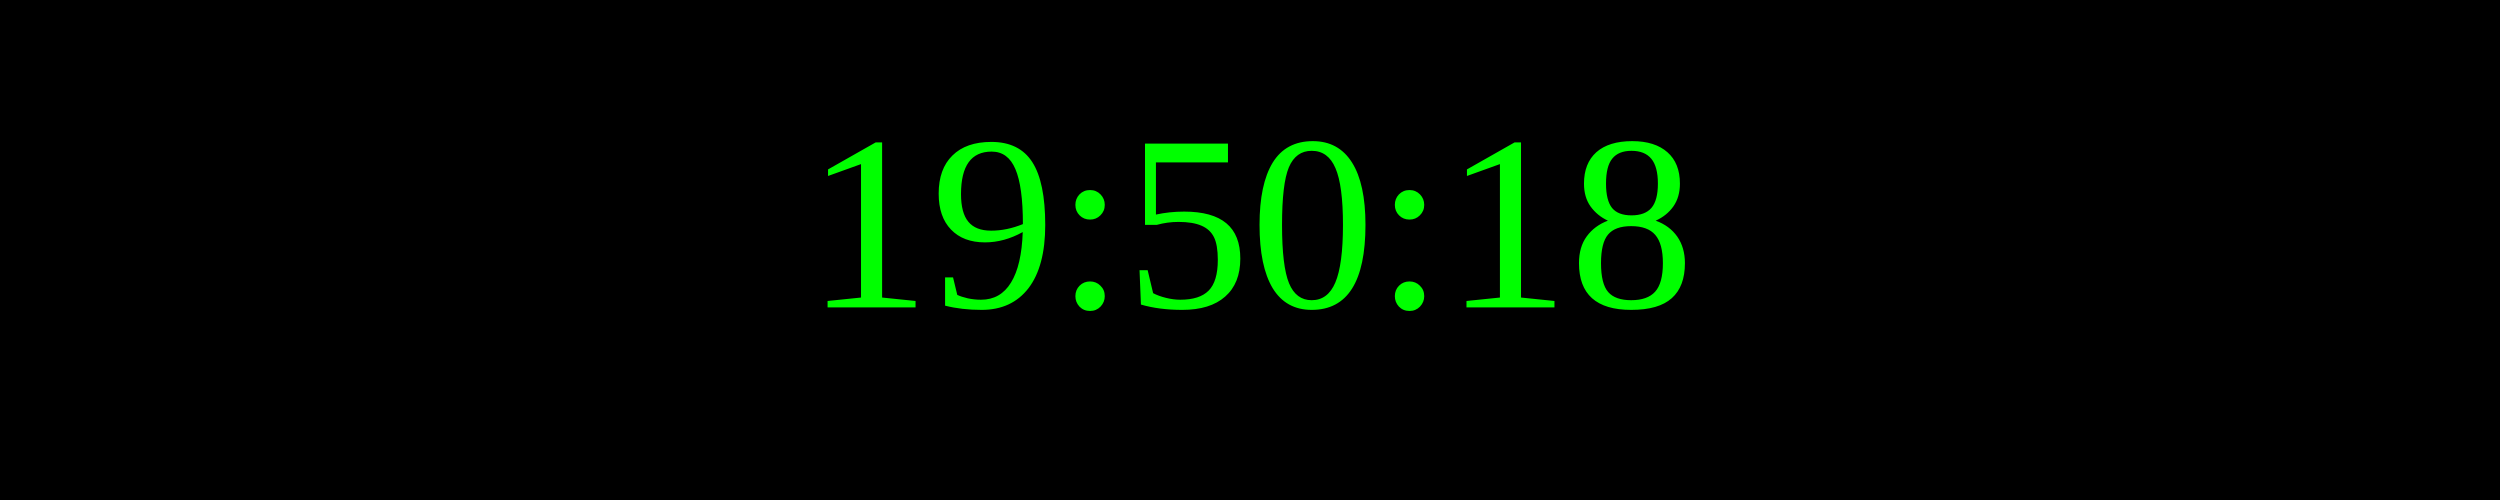
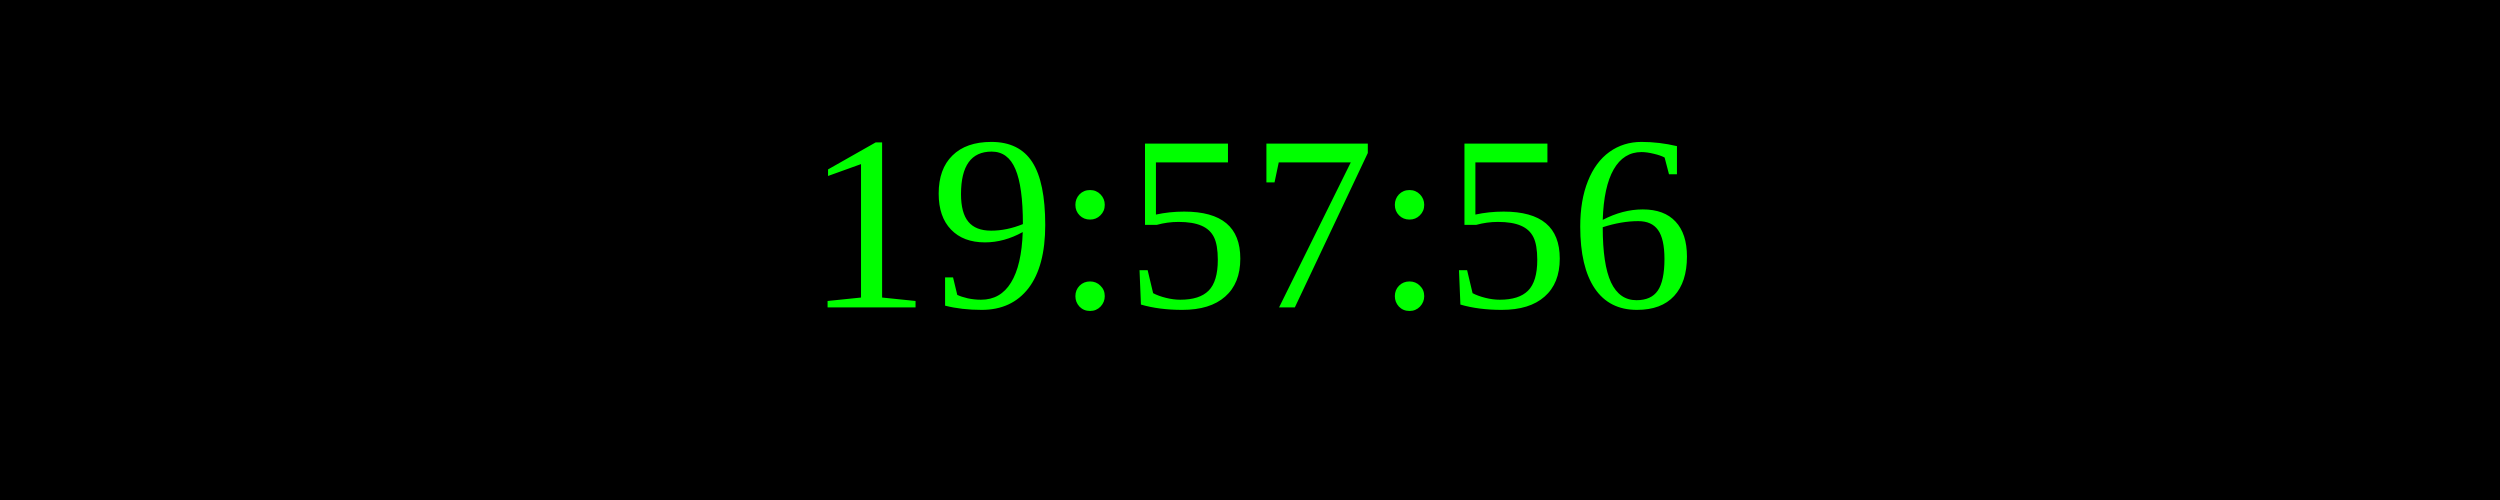
<svg xmlns="http://www.w3.org/2000/svg" width="250" height="50">
  <rect width="100%" height="100%" fill="black" />
  <text x="50%" y="50%" font-size="25" fill="lime" text-anchor="middle" dominant-baseline="middle">
- 19:50:18
+ 19:57:56
</text>
</svg>
